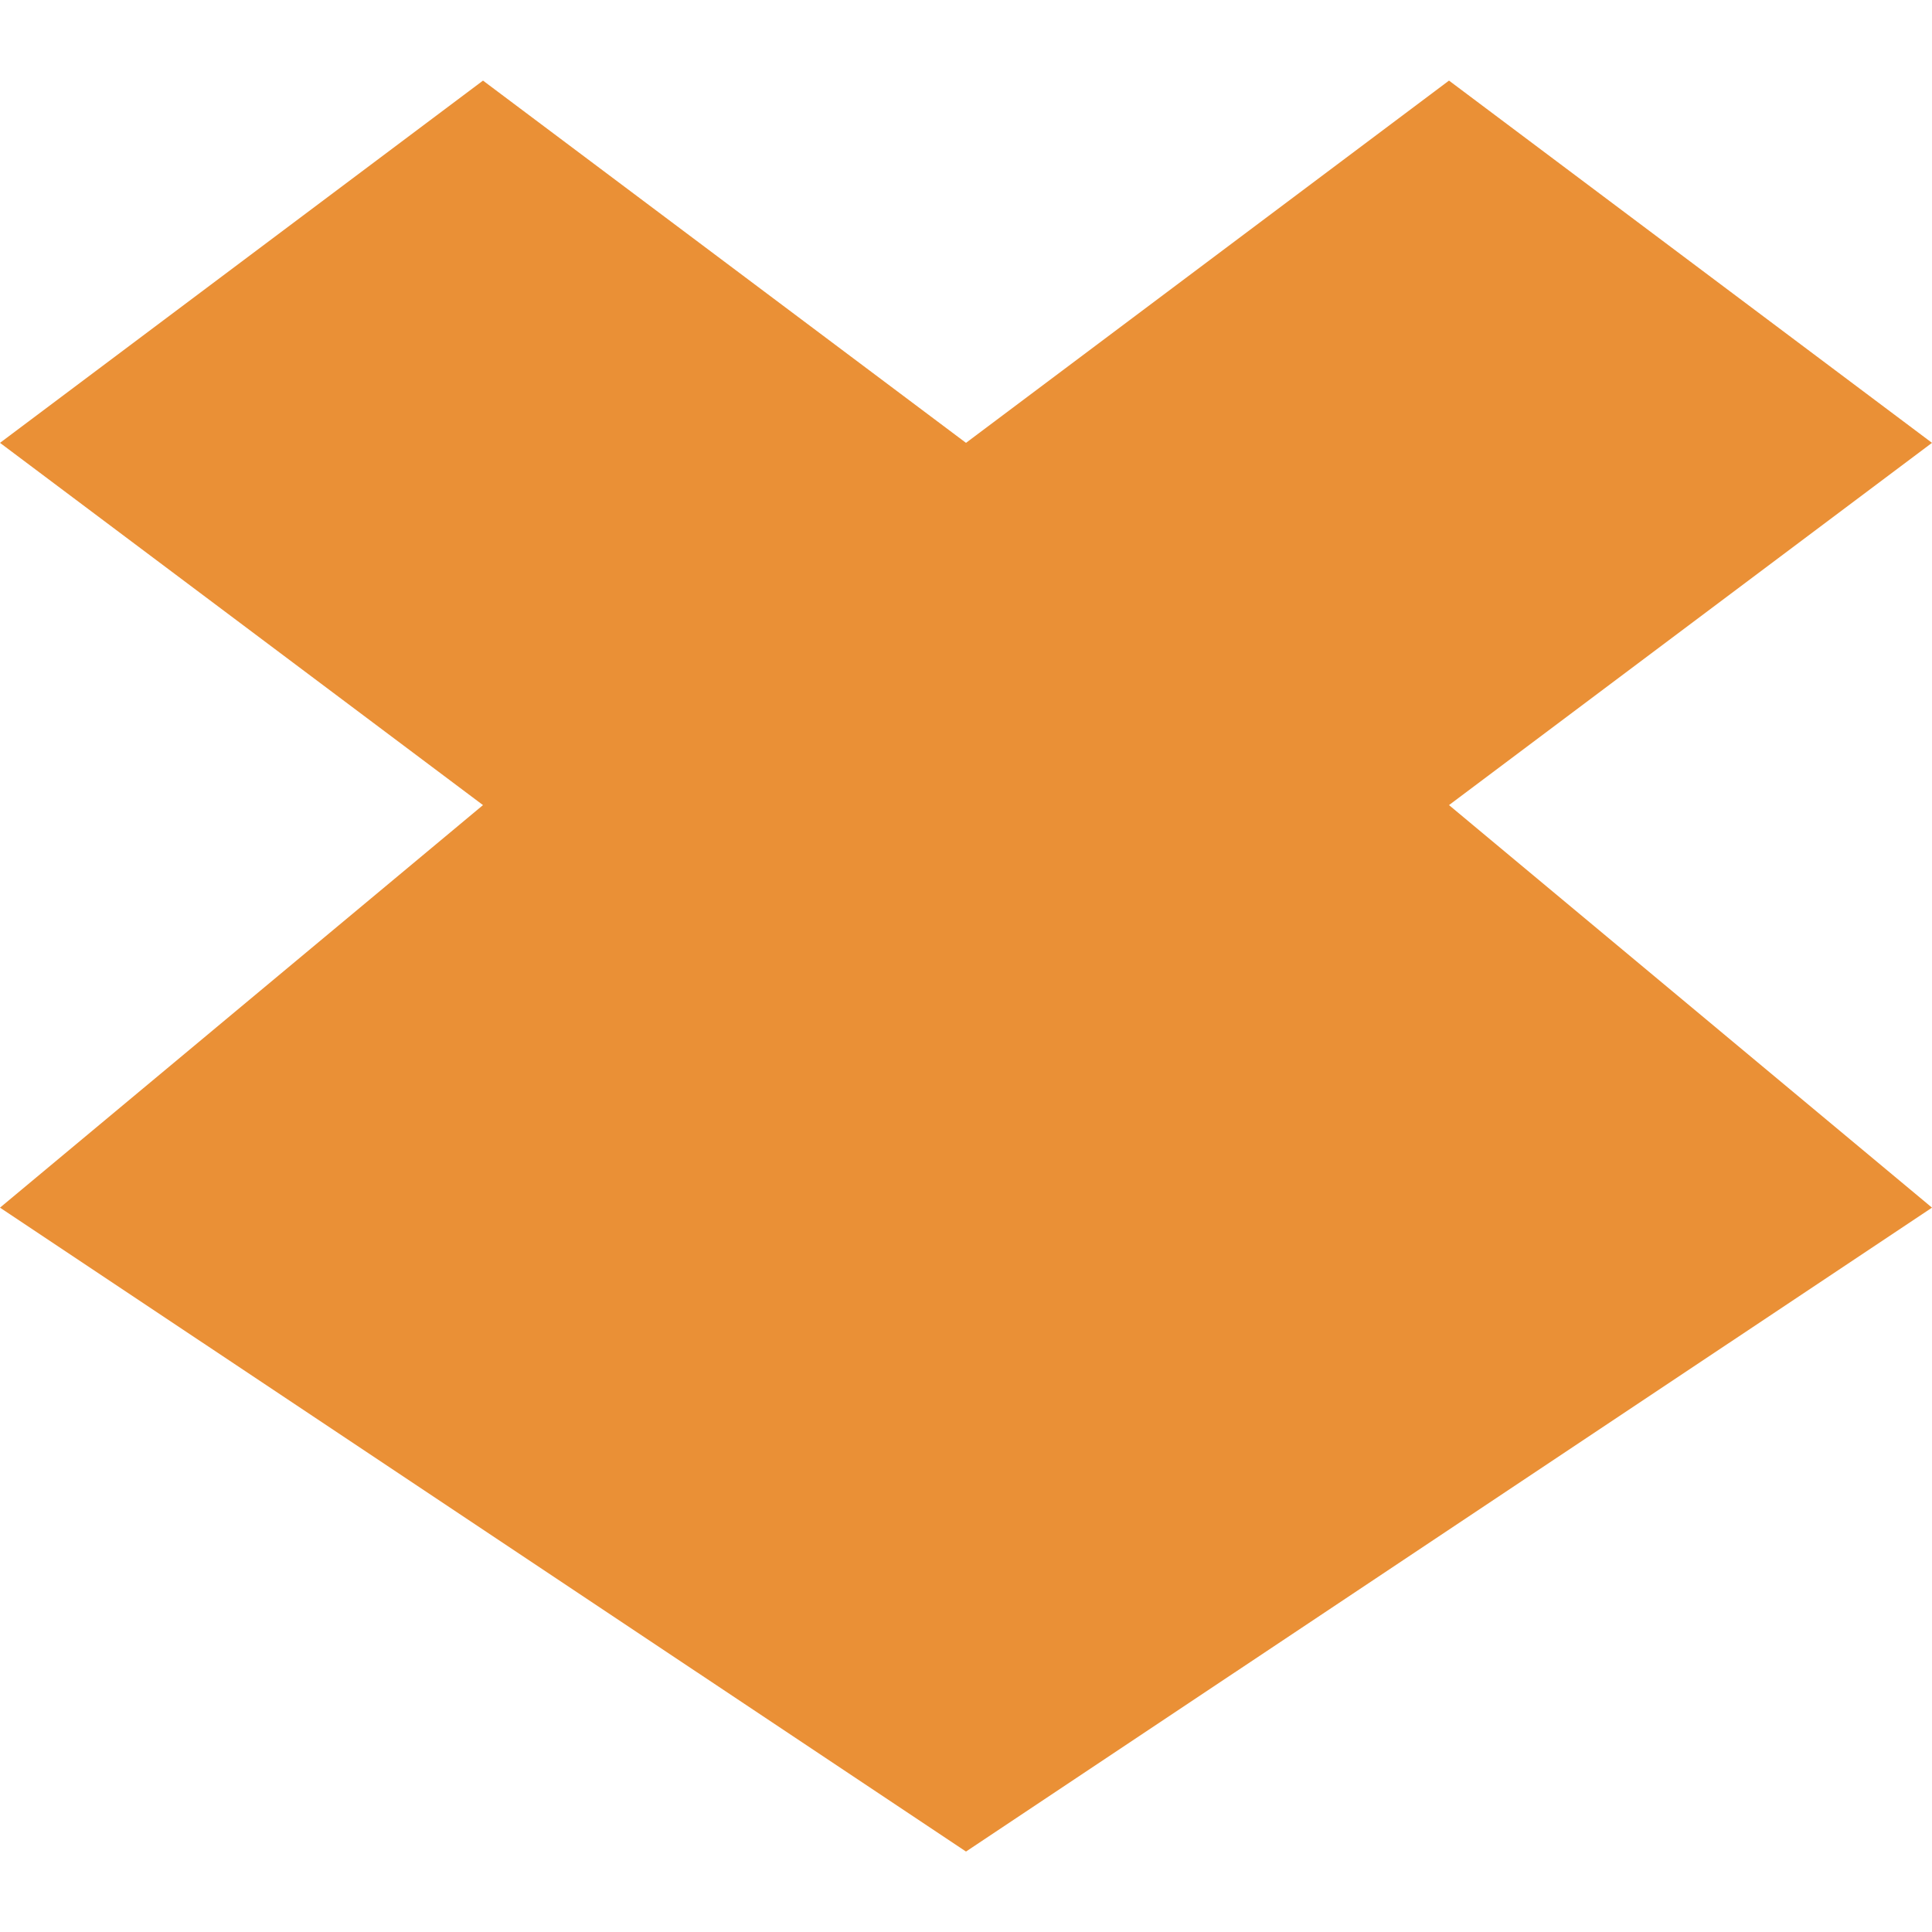
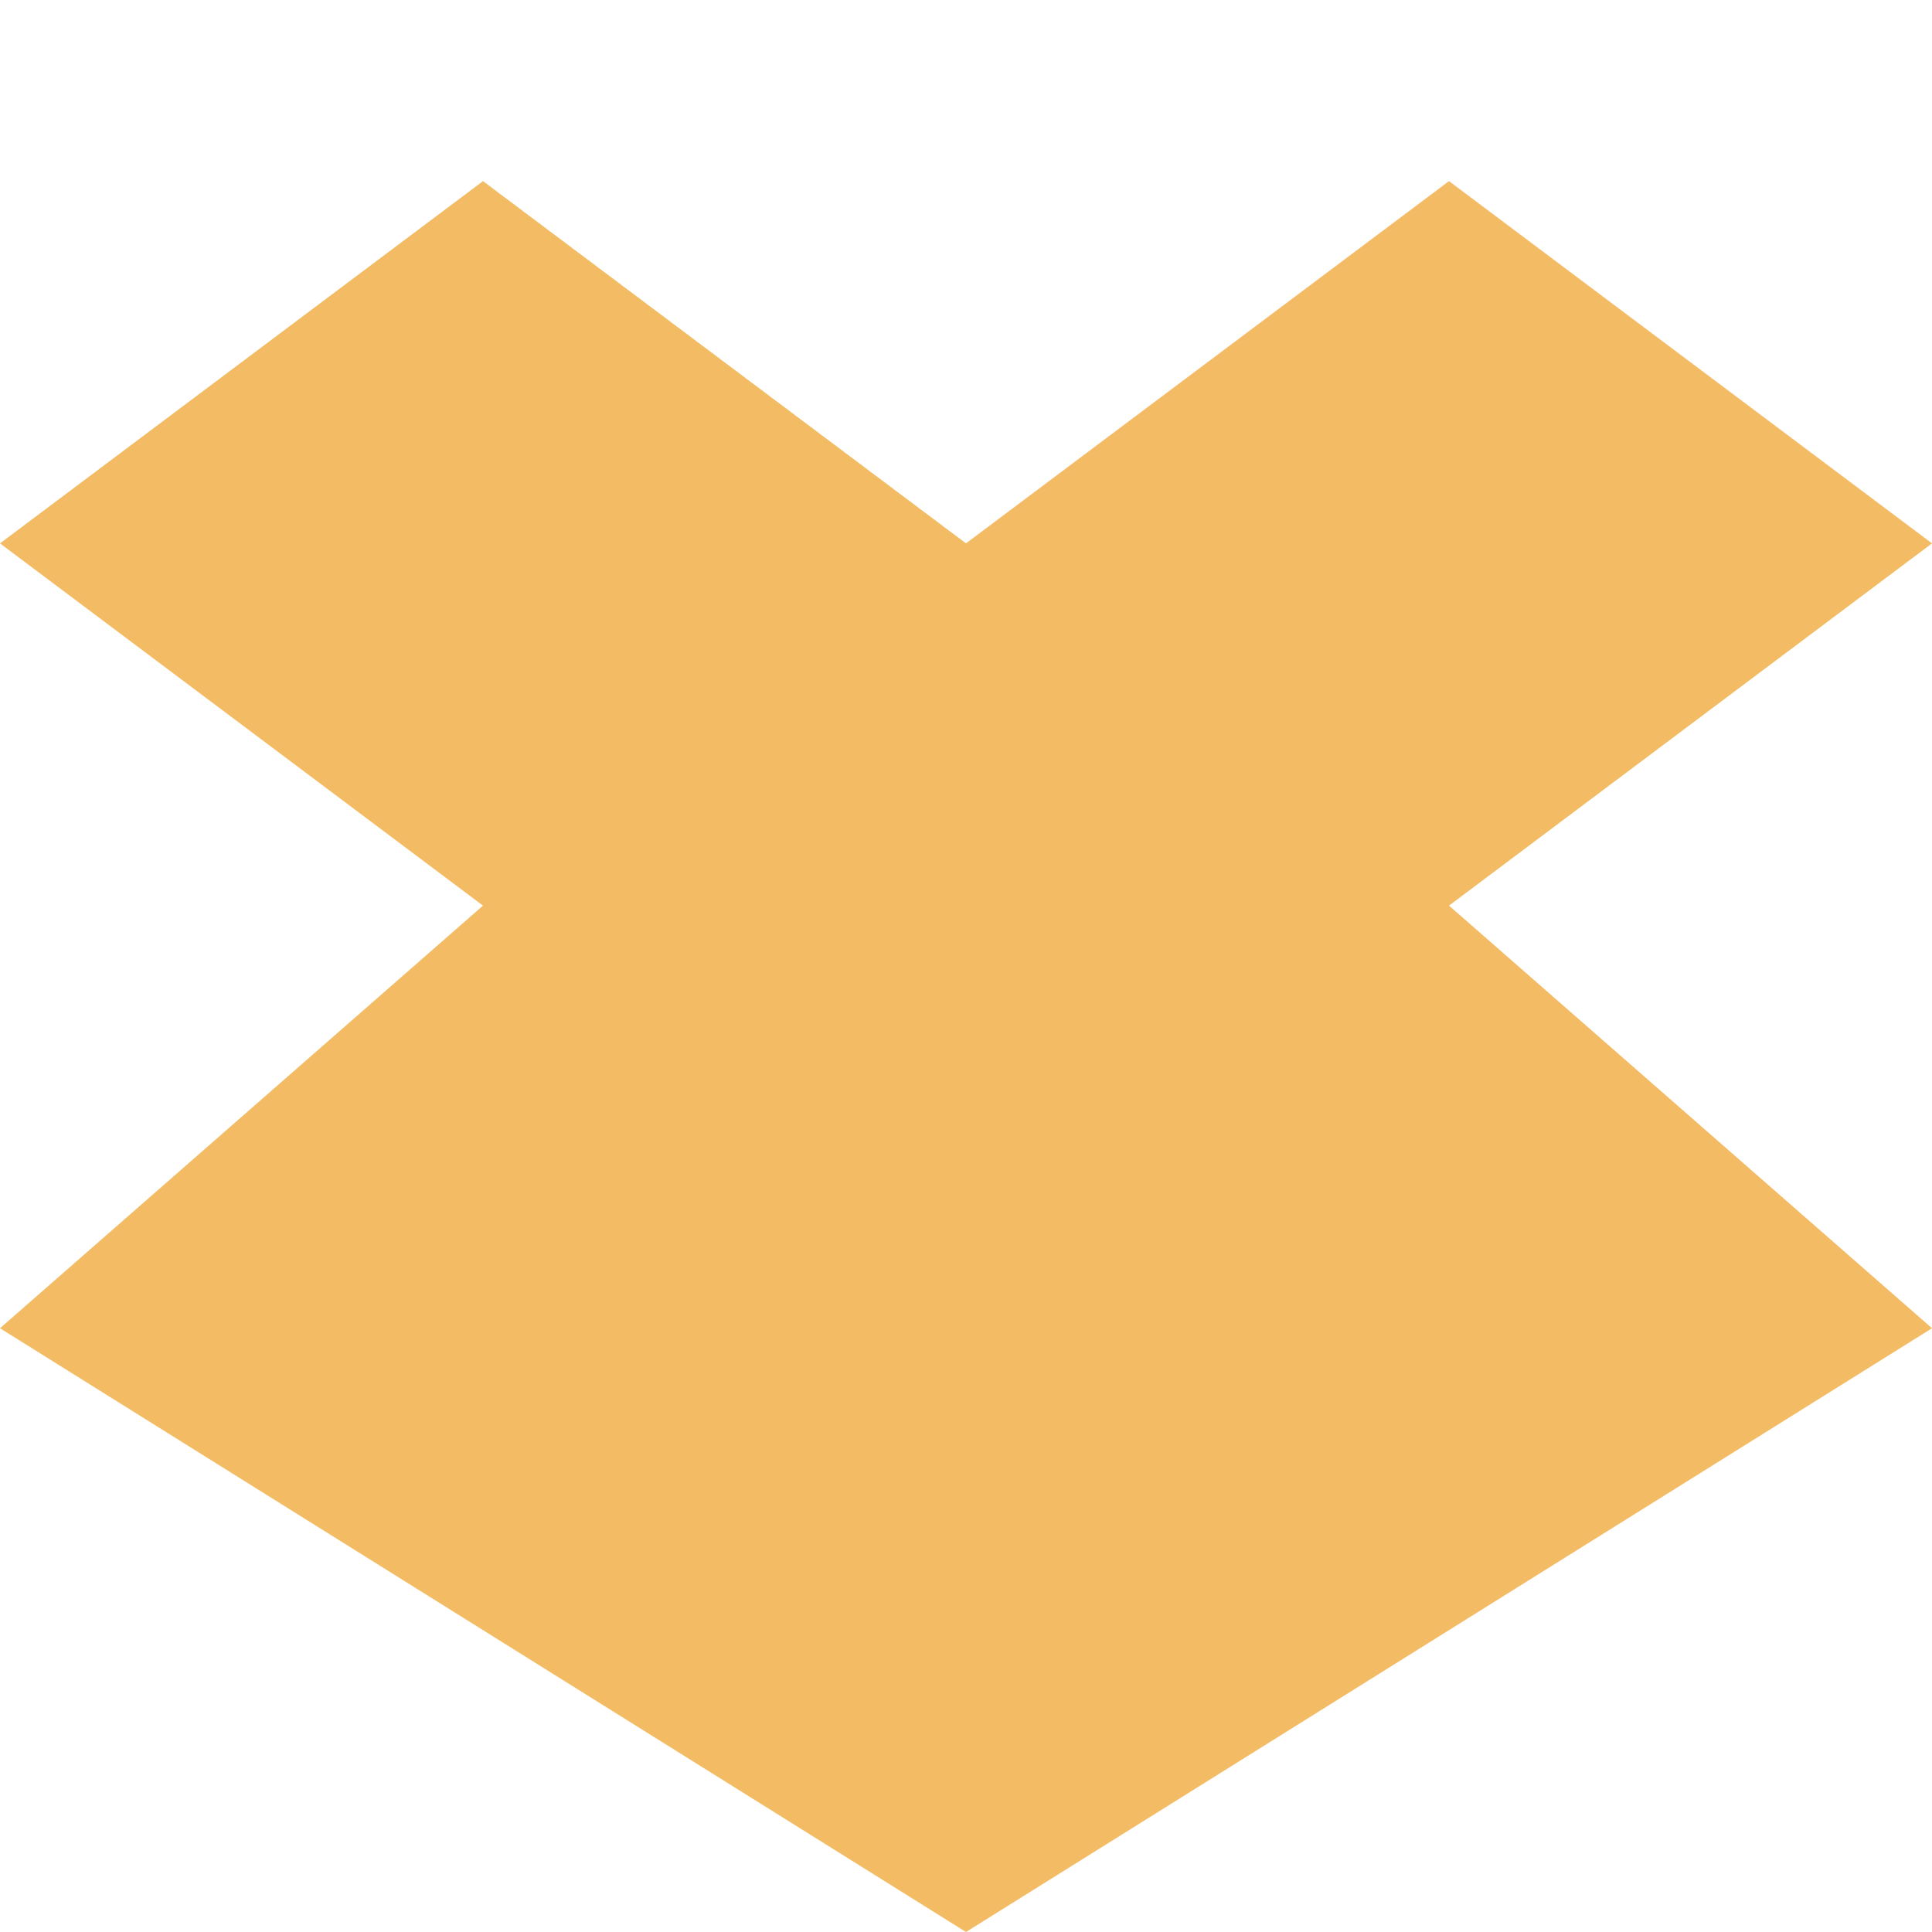
- <svg xmlns="http://www.w3.org/2000/svg" width="16" height="16" viewBox="0 0 12.8 12.8" id="svg3009" version="1.1">
-   <defs id="defs3023" />
-   <path id="path3019" d="M 3.2,0.534 0,2.934 l 3.2,2.4 L -1e-7,8.001 6.4,12.267 12.8,8.001 9.6,5.334 l 3.2,-2.4 -3.2,-2.4 -3.2,2.4 z" style="fill:#ea9036;fill-opacity:1;stroke-width:0.8" />
-   <g transform="matrix(0.3821799,0,0,0.3820707,64.22869,-4.60528)" style="font-size:40px;font-style:normal;font-weight:normal;line-height:125%;letter-spacing:0px;word-spacing:0px;fill:#ea9036;fill-opacity:1;stroke:none;font-family:Sans" id="text3145" />
+ <svg xmlns="http://www.w3.org/2000/svg" width="16" height="16" id="svg2" version="1.1">
+   <defs id="defs4" />
+   <g id="layer1" transform="translate(0,-1036.362)">
+     <path id="path3871" d="m 4,1037.862 -4,3 4,3 -4,3.5 8,5 8,-5 -4,-3.5 4,-3 -4,-3 -4,3 z" style="line-height:normal;color:#000000;fill:#f2bb64;fill-opacity:1" />
+   </g>
</svg>
